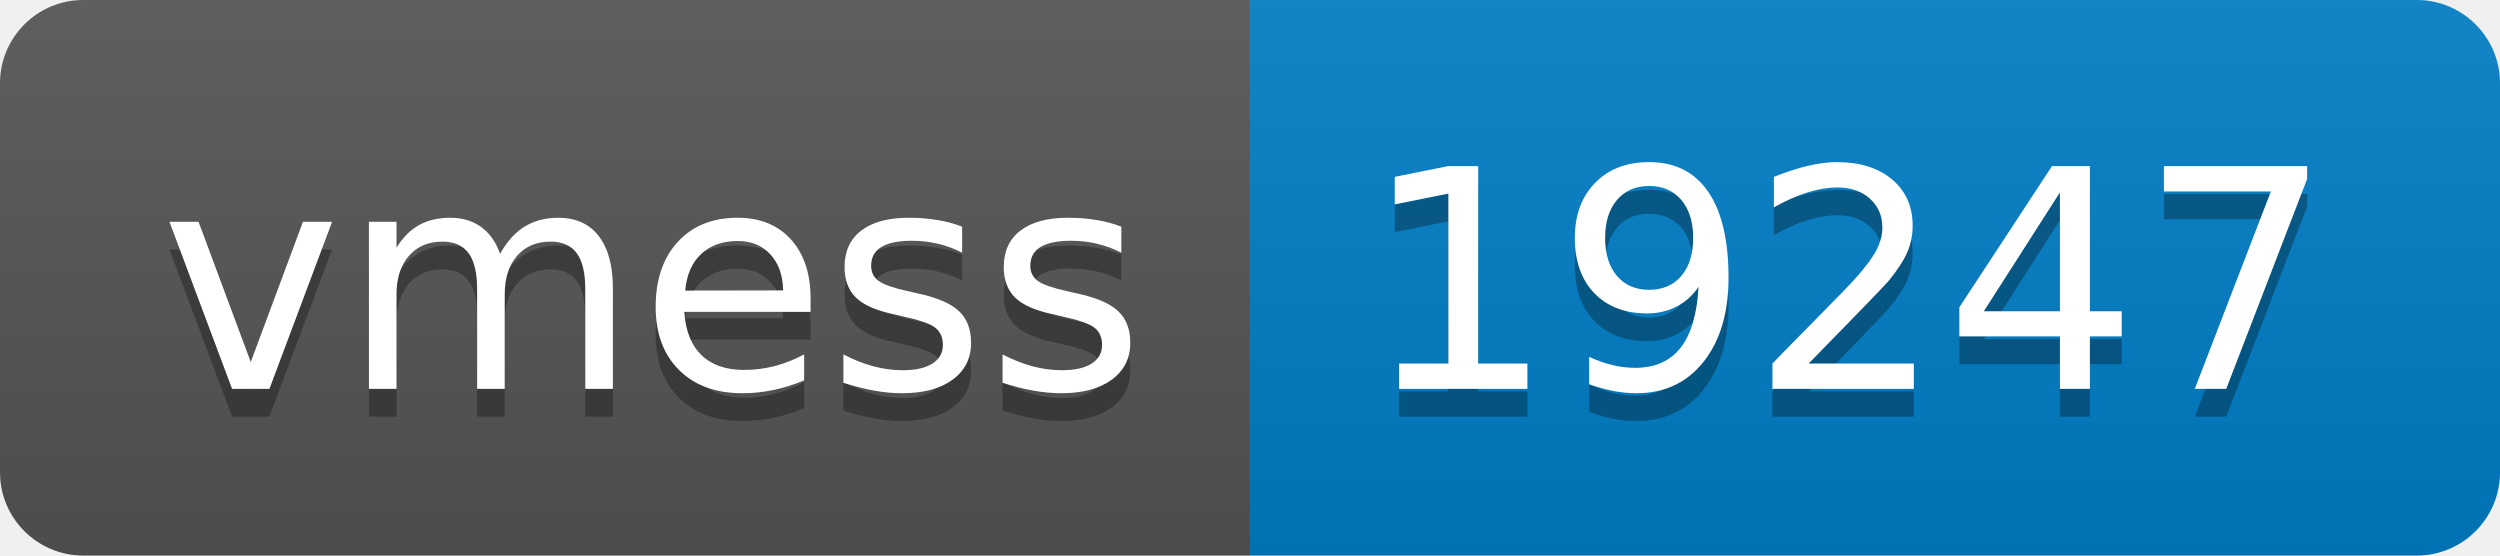
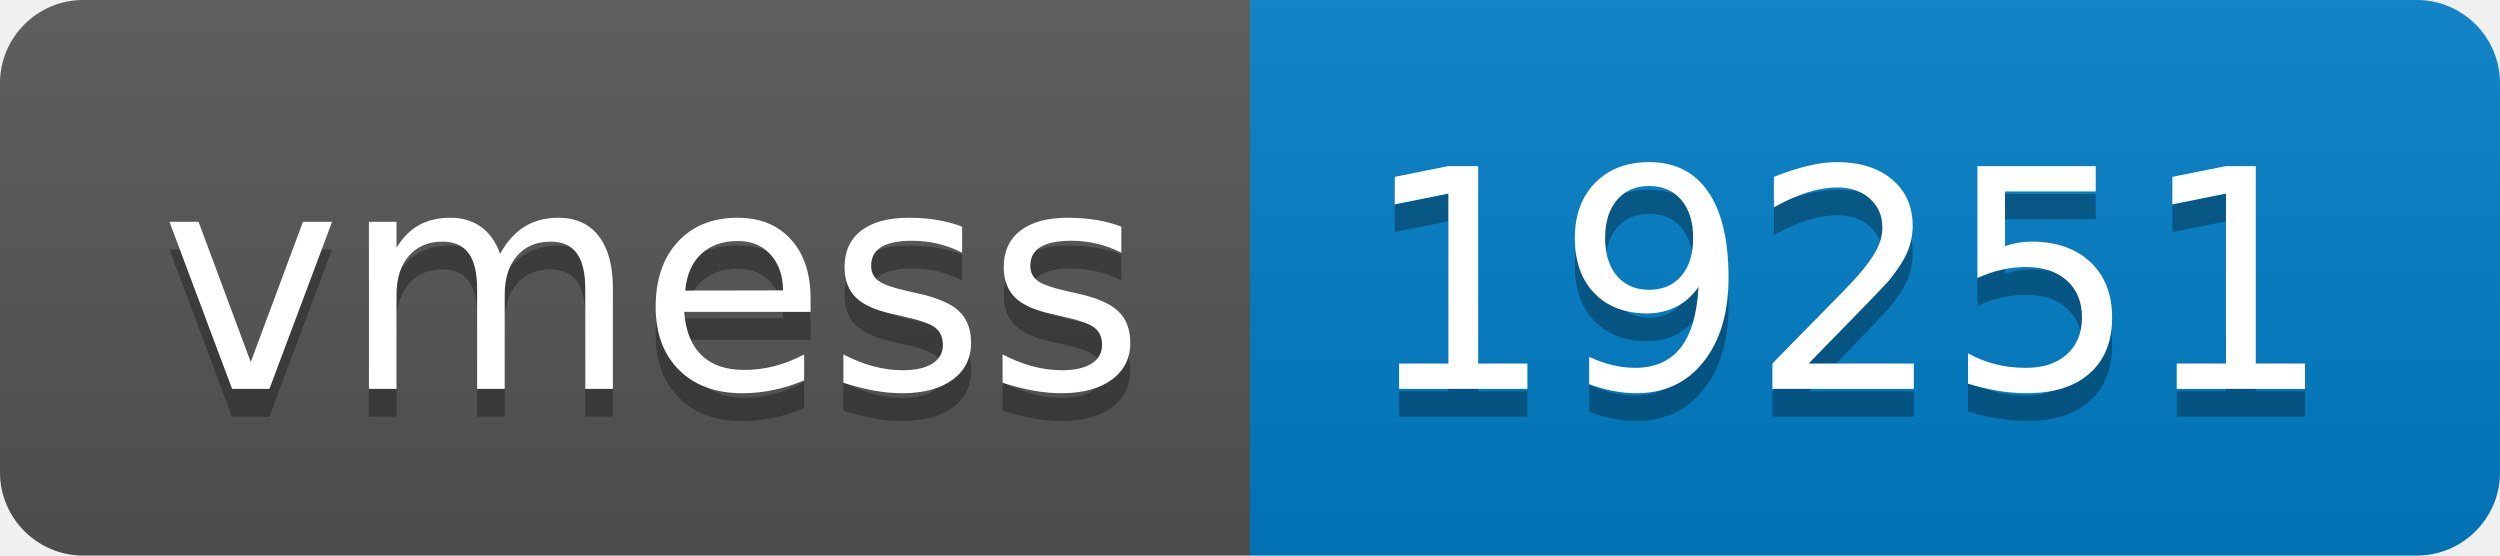
- <svg xmlns="http://www.w3.org/2000/svg" width="90" height="20" role="img" aria-label="vmess: 19247">
+ <svg xmlns="http://www.w3.org/2000/svg" width="90" height="20" role="img" aria-label="vmess: 19251">
  <linearGradient id="s" x2="0" y2="100%">
    <stop offset="0" stop-color="#bbb" stop-opacity=".1" />
    <stop offset="1" stop-opacity=".1" />
  </linearGradient>
  <clipPath id="r">
    <rect width="90" height="20" rx="3" fill="#fff" />
  </clipPath>
  <g clip-path="url(#r)">
    <rect width="45" height="20" fill="#555" />
    <rect x="45" width="45" height="20" fill="#007ec6" />
    <rect width="90" height="20" fill="url(#s)" />
  </g>
  <g fill="#fff" text-anchor="middle" font-family="Verdana,Geneva,DejaVu Sans,sans-serif" text-rendering="geometricPrecision" font-size="110">
    <text aria-hidden="true" x="235" y="150" fill="#010101" fill-opacity=".3" transform="scale(.1)" textLength="350">vmess</text>
    <text x="235" y="140" transform="scale(.1)" fill="#fff" textLength="350">vmess</text>
-     <text aria-hidden="true" x="665" y="150" fill="#010101" fill-opacity=".3" transform="scale(.1)" textLength="350">19247</text>
-     <text x="665" y="140" transform="scale(.1)" fill="#fff" textLength="350">19247</text>
+     <text aria-hidden="true" x="665" y="150" fill="#010101" fill-opacity=".3" transform="scale(.1)" textLength="350">19251</text>
+     <text x="665" y="140" transform="scale(.1)" fill="#fff" textLength="350">19251</text>
  </g>
</svg>
